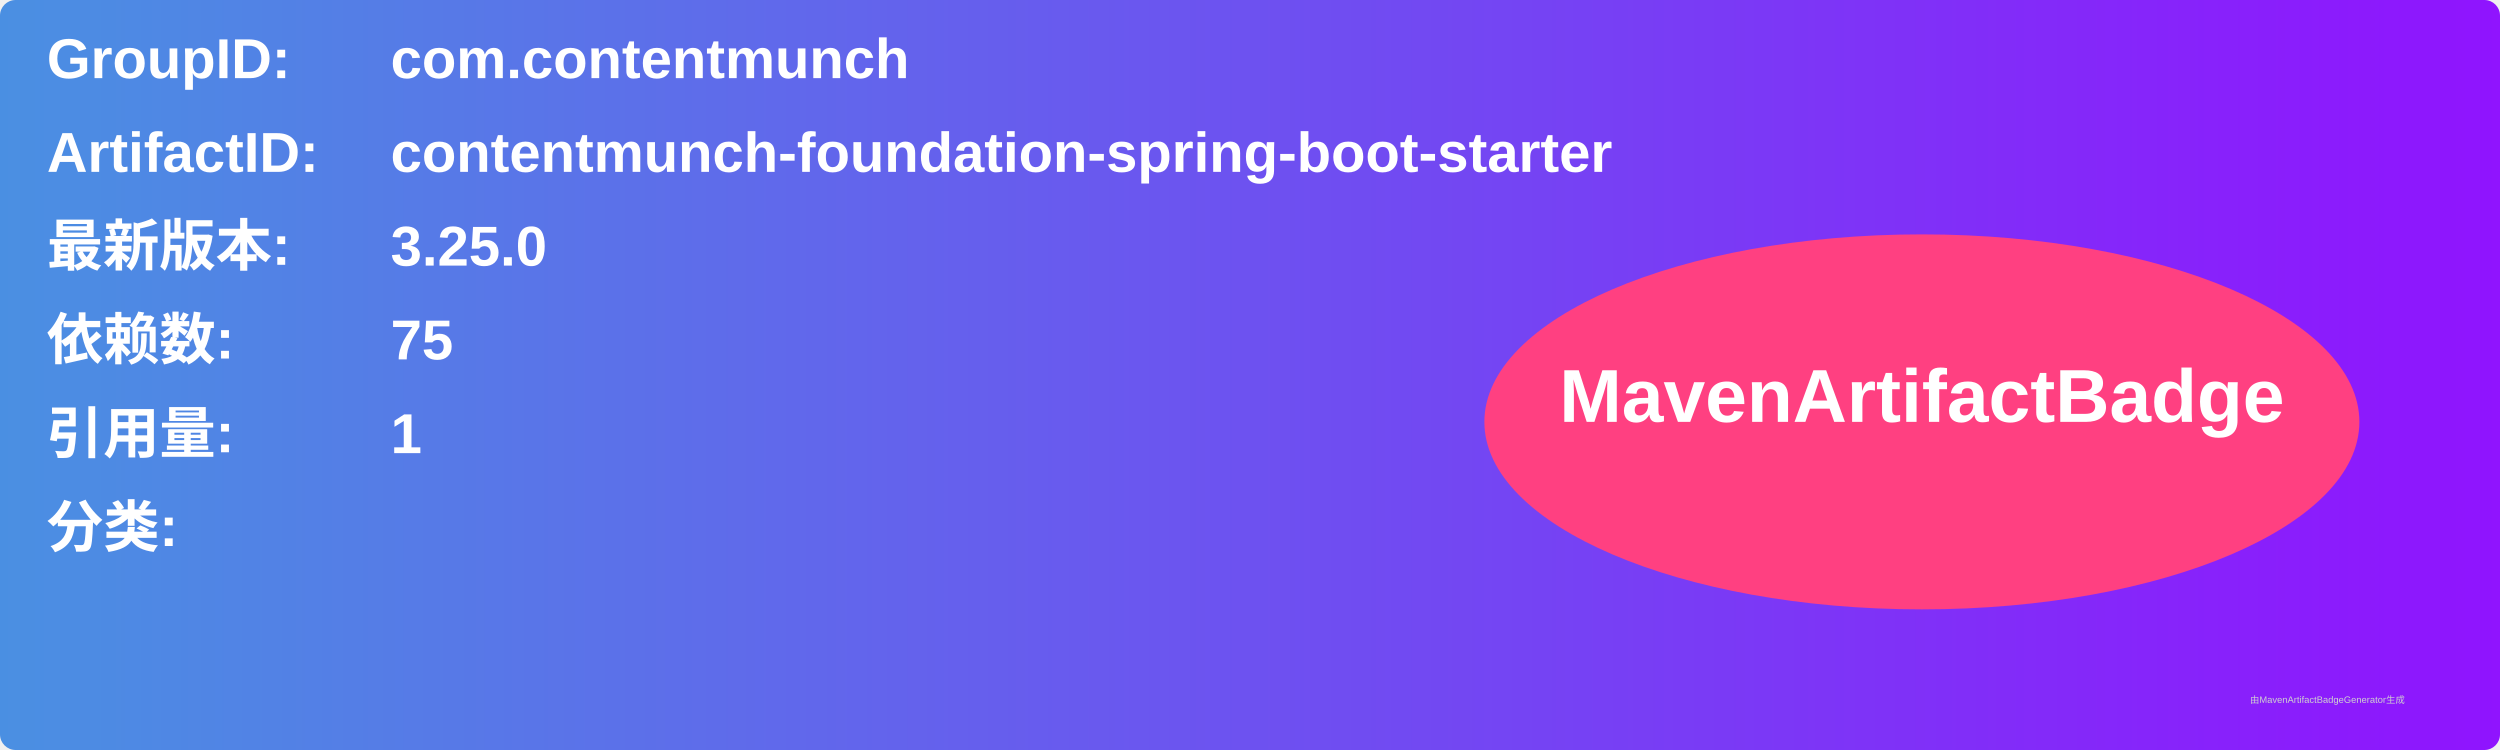
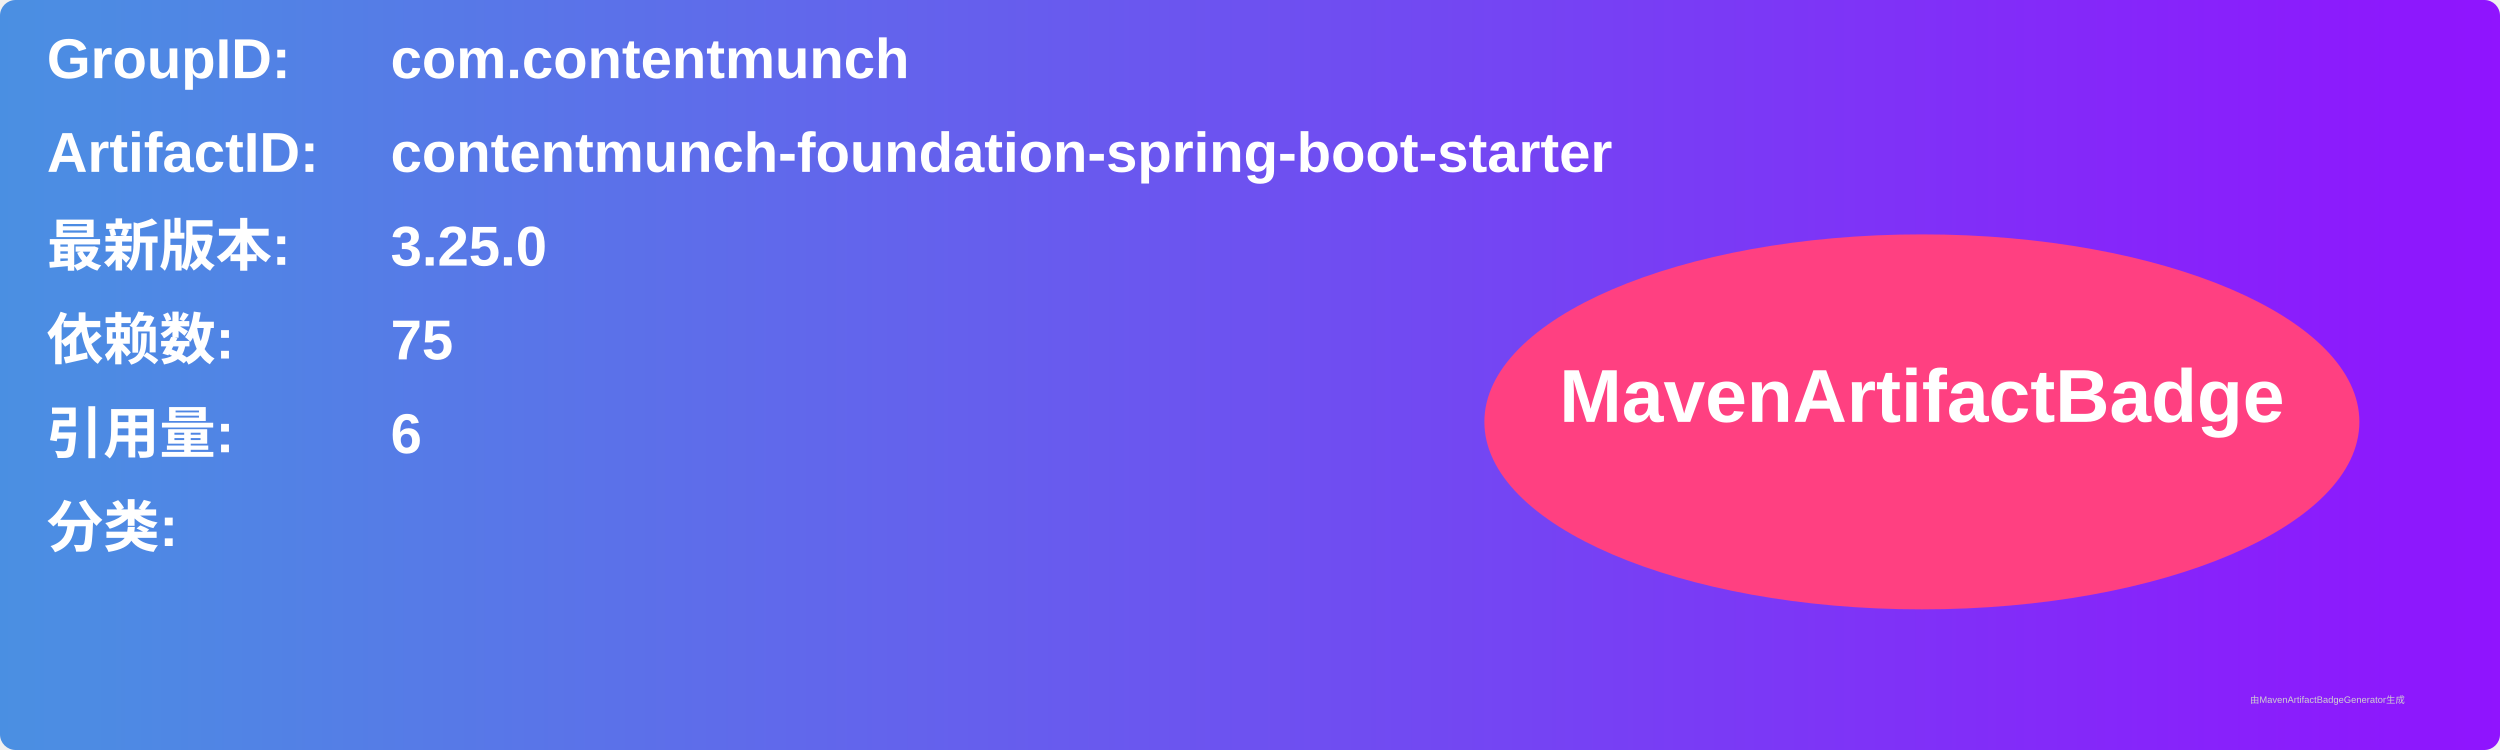
<svg xmlns="http://www.w3.org/2000/svg" width="800" height="240" viewBox="0 0 800 240">
  <linearGradient id="grad" x1="0%" y1="0%" x2="100%" y2="0%">
    <stop offset="0%" stop-color="#4a90e2" />
    <stop offset="100%" stop-color="#9013fe" />
  </linearGradient>
  <rect width="100%" height="100%" rx="5" ry="5" fill="url(#grad)" />
  <g transform="translate(15, 15)">
    <text x="0" y="10" font-family="Arial" font-size="18" fill="white" font-weight="bold" width="260">GroupID:</text>
    <text x="110" y="10" font-family="Arial" font-size="18" fill="white" font-weight="bold" width="460">com.contentmunch</text>
    <text x="0" y="40" font-family="Arial" font-size="18" fill="white" font-weight="bold" width="260">ArtifactID:</text>
    <text x="110" y="40" font-family="Arial" font-size="18" fill="white" font-weight="bold" width="460">contentmunch-foundation-spring-boot-starter</text>
    <text x="0" y="70" font-family="Arial" font-size="18" fill="white" font-weight="bold">最新版本:</text>
    <text x="110" y="70" font-family="Arial" font-size="18" fill="white" font-weight="bold">
      <tspan font-weight="bold">3.25.0</tspan>
    </text>
    <text x="0" y="100" font-family="Arial" font-size="18" fill="white" font-weight="bold">依赖数: </text>
    <text x="110" y="100" font-family="Arial" font-size="18" fill="white">
      <tspan font-weight="bold">75</tspan>
    </text>
    <text x="0" y="130" font-family="Arial" font-size="18" fill="white" font-weight="bold">引用量: </text>
    <text x="110" y="130" font-family="Arial" font-size="18" fill="white">
-       <tspan font-weight="bold">1</tspan>
+       <tspan font-weight="bold">6</tspan>
    </text>
    <text x="0" y="160" font-family="Arial" font-size="18" fill="white" font-weight="bold">分类:</text>
    <text x="10" y="190" font-family="Arial" font-size="10" fill="white">
      <tspan font-weight="bold" />
    </text>
    <ellipse cx="600" cy="120" rx="140" ry="60" fill="#ff4081" />
    <text x="600" y="120" text-anchor="middle" font-family="Arial" font-size="24" fill="white" font-weight="bold">MavenArtifactBadge</text>
  </g>
  <text x="720" y="225" font-family="Arial" font-size="3" fill="#d0d0d0">由MavenArtifactBadgeGenerator生成</text>
</svg>
